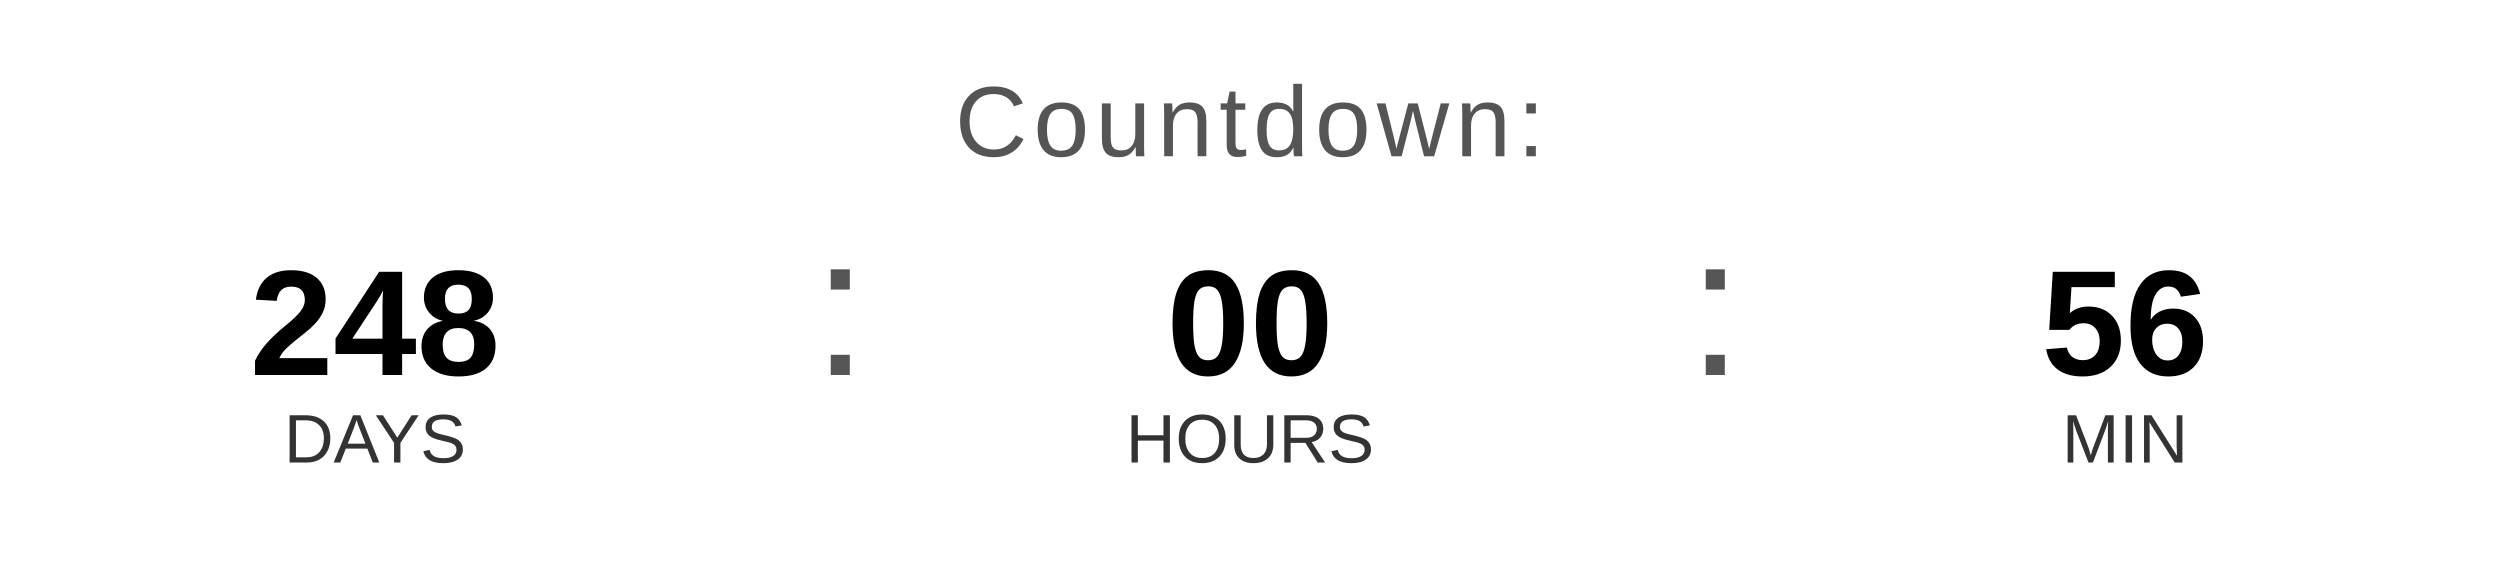
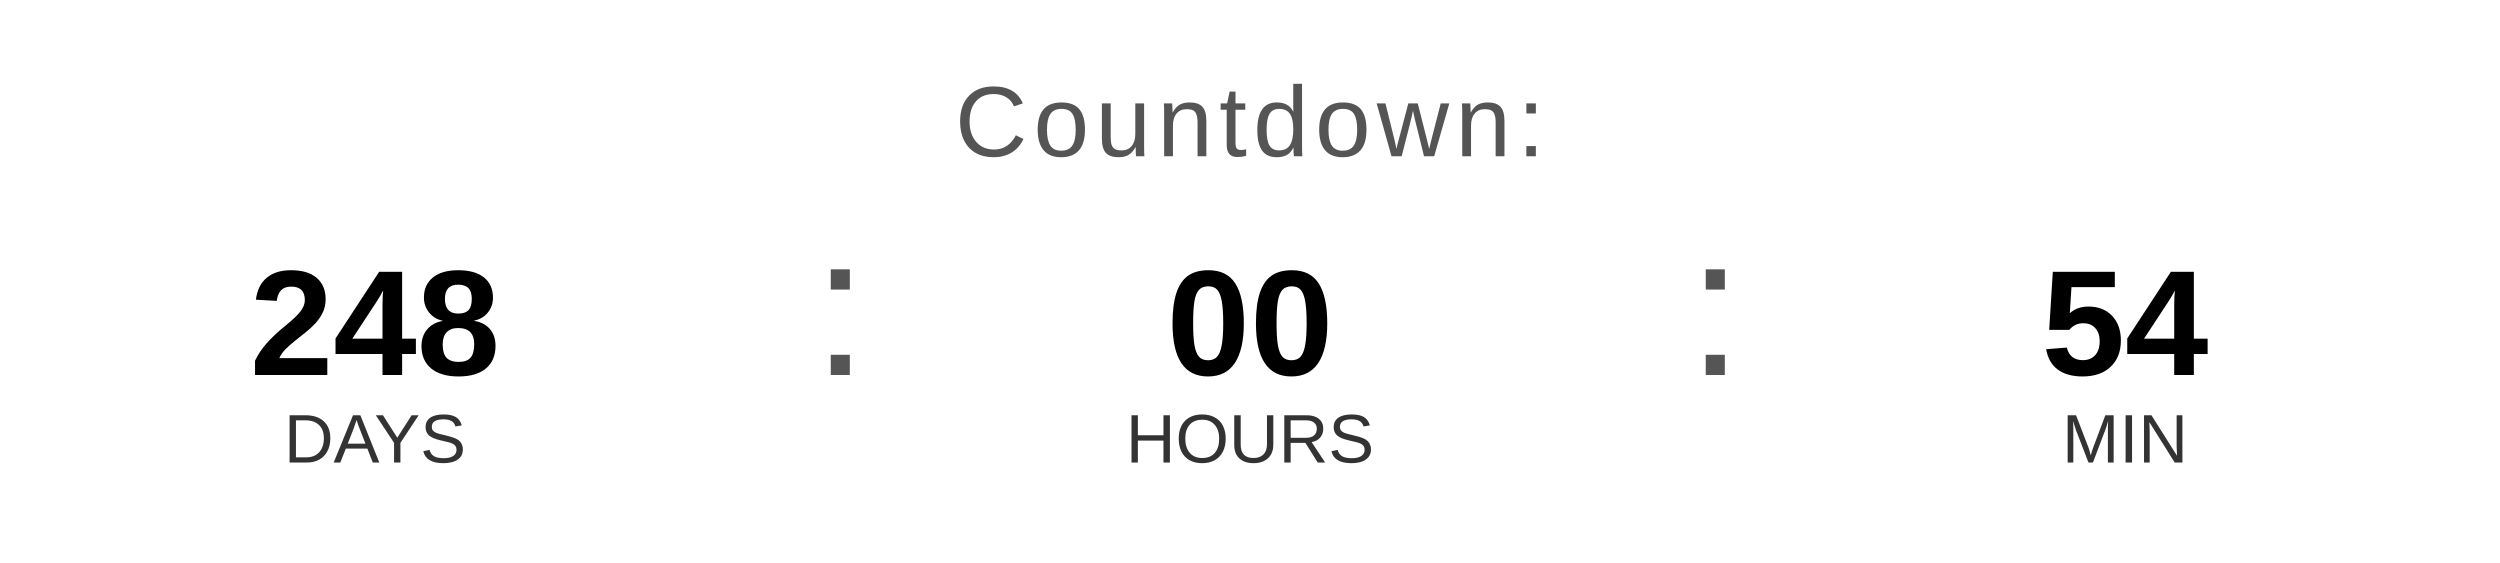
<svg xmlns="http://www.w3.org/2000/svg" width="400" height="90" viewBox="0 0 400 90">
  <text x="200" y="25" font-family="Arial, Helvetica, sans-serif" font-size="16" fill="#555555" text-anchor="middle" letter-spacing="1">
    Countdown:
  </text>
  <text x="60" y="60" font-family="Arial, Helvetica, sans-serif" font-size="24" font-weight="bold" fill="#000000" text-anchor="middle">248</text>
  <text x="60" y="74" font-family="Arial, Helvetica, sans-serif" font-size="11" fill="#333333" text-anchor="middle">DAYS</text>
  <text x="130" y="60" font-family="Arial, sans-serif" font-size="32" fill="#555555">:</text>
  <text x="200" y="60" font-family="Arial, Helvetica, sans-serif" font-size="24" font-weight="bold" fill="#000000" text-anchor="middle">00</text>
  <text x="200" y="74" font-family="Arial, Helvetica, sans-serif" font-size="11" fill="#333333" text-anchor="middle">HOURS</text>
  <text x="270" y="60" font-family="Arial, sans-serif" font-size="32" fill="#555555">:</text>
-   <text x="340" y="60" font-family="Arial, Helvetica, sans-serif" font-size="24" font-weight="bold" fill="#000000" text-anchor="middle">56</text>
+   <text x="340" y="60" font-family="Arial, Helvetica, sans-serif" font-size="24" font-weight="bold" fill="#000000" text-anchor="middle">54</text>
  <text x="340" y="74" font-family="Arial, Helvetica, sans-serif" font-size="11" fill="#333333" text-anchor="middle">MIN</text>
</svg>
